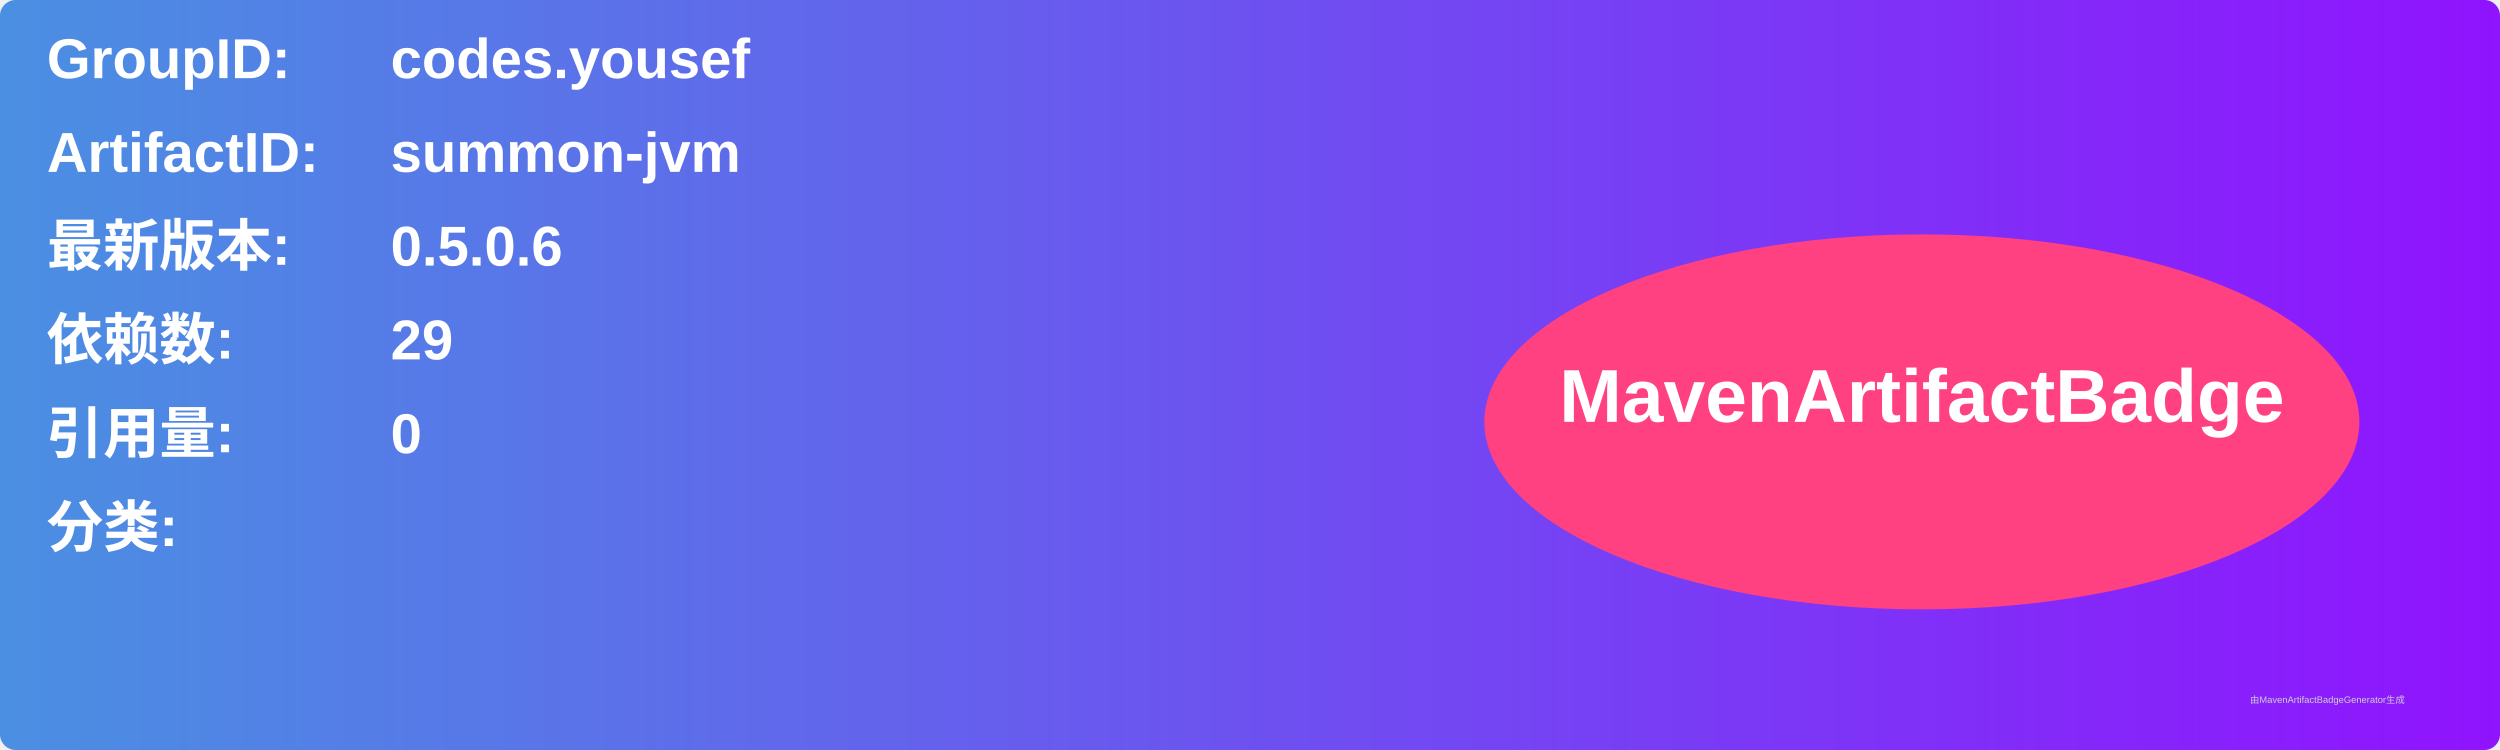
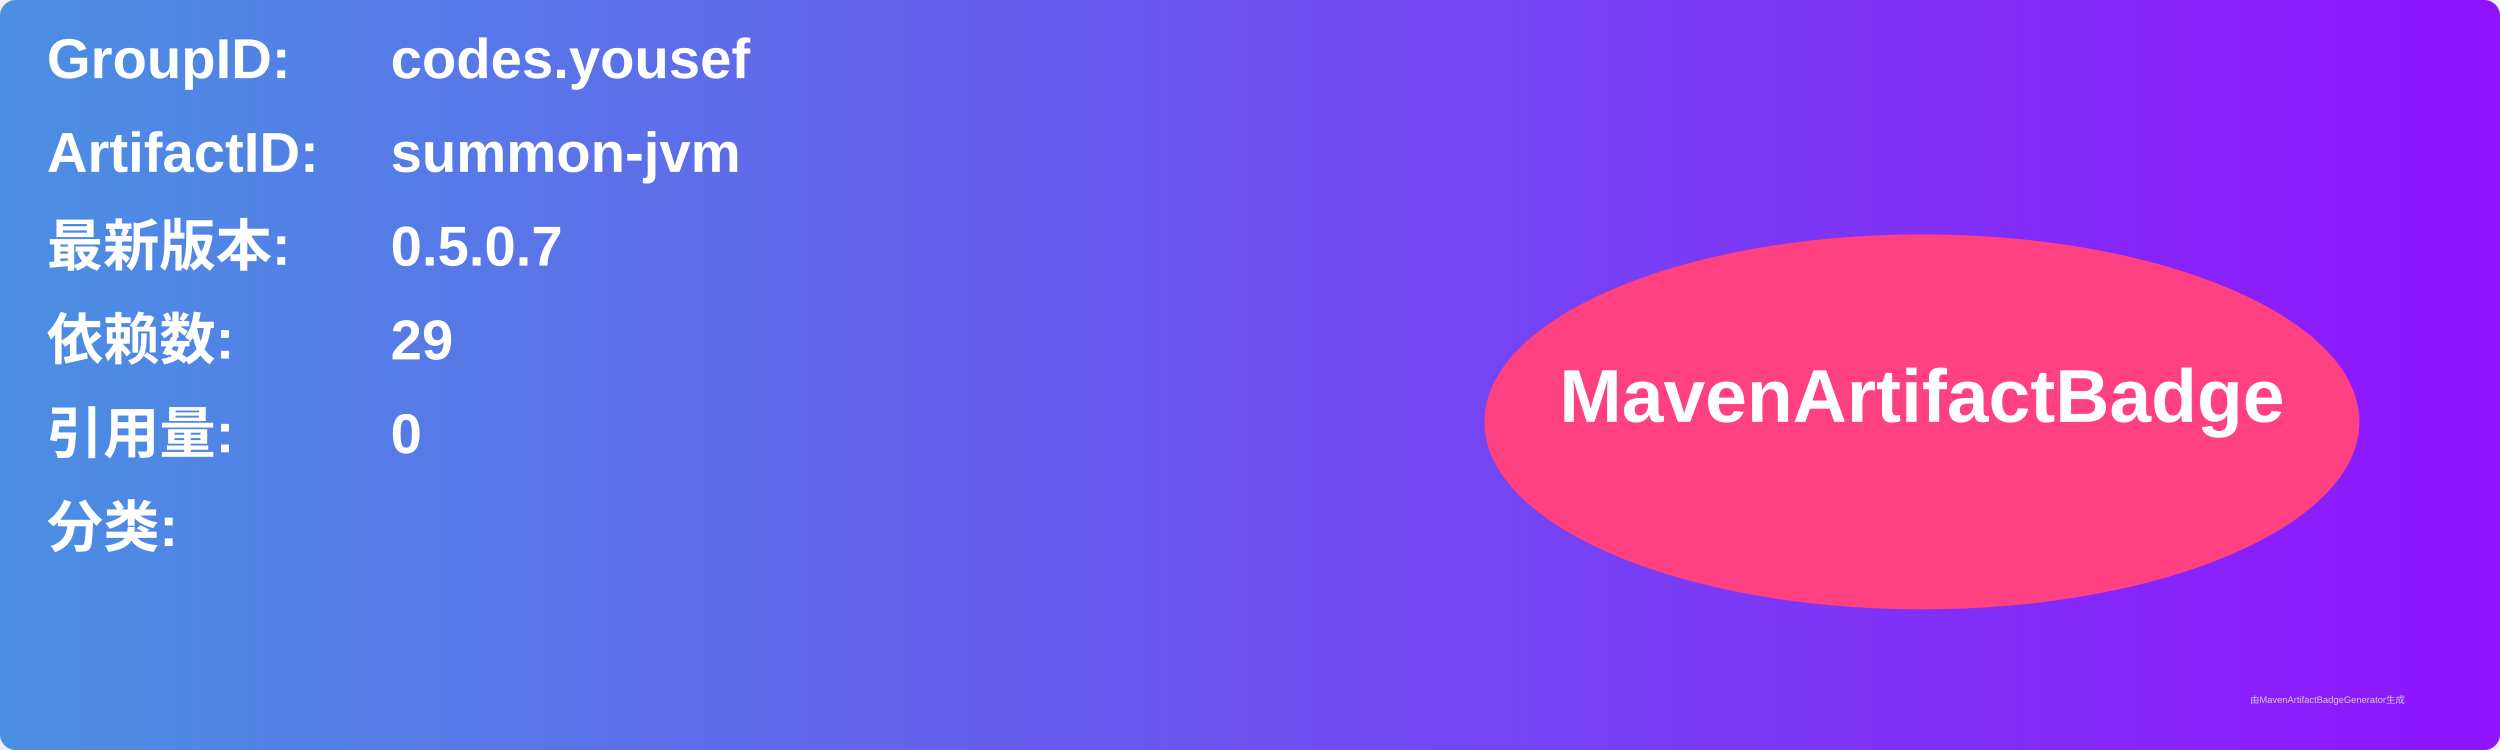
<svg xmlns="http://www.w3.org/2000/svg" width="800" height="240" viewBox="0 0 800 240">
  <linearGradient id="grad" x1="0%" y1="0%" x2="100%" y2="0%">
    <stop offset="0%" stop-color="#4a90e2" />
    <stop offset="100%" stop-color="#9013fe" />
  </linearGradient>
  <rect width="100%" height="100%" rx="5" ry="5" fill="url(#grad)" />
  <g transform="translate(15, 15)">
    <text x="0" y="10" font-family="Arial" font-size="18" fill="white" font-weight="bold" width="260">GroupID:</text>
    <text x="110" y="10" font-family="Arial" font-size="18" fill="white" font-weight="bold" width="460">codes.yousef</text>
    <text x="0" y="40" font-family="Arial" font-size="18" fill="white" font-weight="bold" width="260">ArtifactID:</text>
    <text x="110" y="40" font-family="Arial" font-size="18" fill="white" font-weight="bold" width="460">summon-jvm</text>
    <text x="0" y="70" font-family="Arial" font-size="18" fill="white" font-weight="bold">最新版本:</text>
    <text x="110" y="70" font-family="Arial" font-size="18" fill="white" font-weight="bold">
-       <tspan font-weight="bold">0.5.0.6</tspan>
+       <tspan font-weight="bold">0.5.0.7</tspan>
    </text>
    <text x="0" y="100" font-family="Arial" font-size="18" fill="white" font-weight="bold">依赖数: </text>
    <text x="110" y="100" font-family="Arial" font-size="18" fill="white">
      <tspan font-weight="bold">29</tspan>
    </text>
    <text x="0" y="130" font-family="Arial" font-size="18" fill="white" font-weight="bold">引用量: </text>
    <text x="110" y="130" font-family="Arial" font-size="18" fill="white">
      <tspan font-weight="bold">0</tspan>
    </text>
    <text x="0" y="160" font-family="Arial" font-size="18" fill="white" font-weight="bold">分类:</text>
    <text x="10" y="190" font-family="Arial" font-size="10" fill="white">
      <tspan font-weight="bold" />
    </text>
    <ellipse cx="600" cy="120" rx="140" ry="60" fill="#ff4081" />
    <text x="600" y="120" text-anchor="middle" font-family="Arial" font-size="24" fill="white" font-weight="bold">MavenArtifactBadge</text>
  </g>
  <text x="720" y="225" font-family="Arial" font-size="3" fill="#d0d0d0">由MavenArtifactBadgeGenerator生成</text>
</svg>
